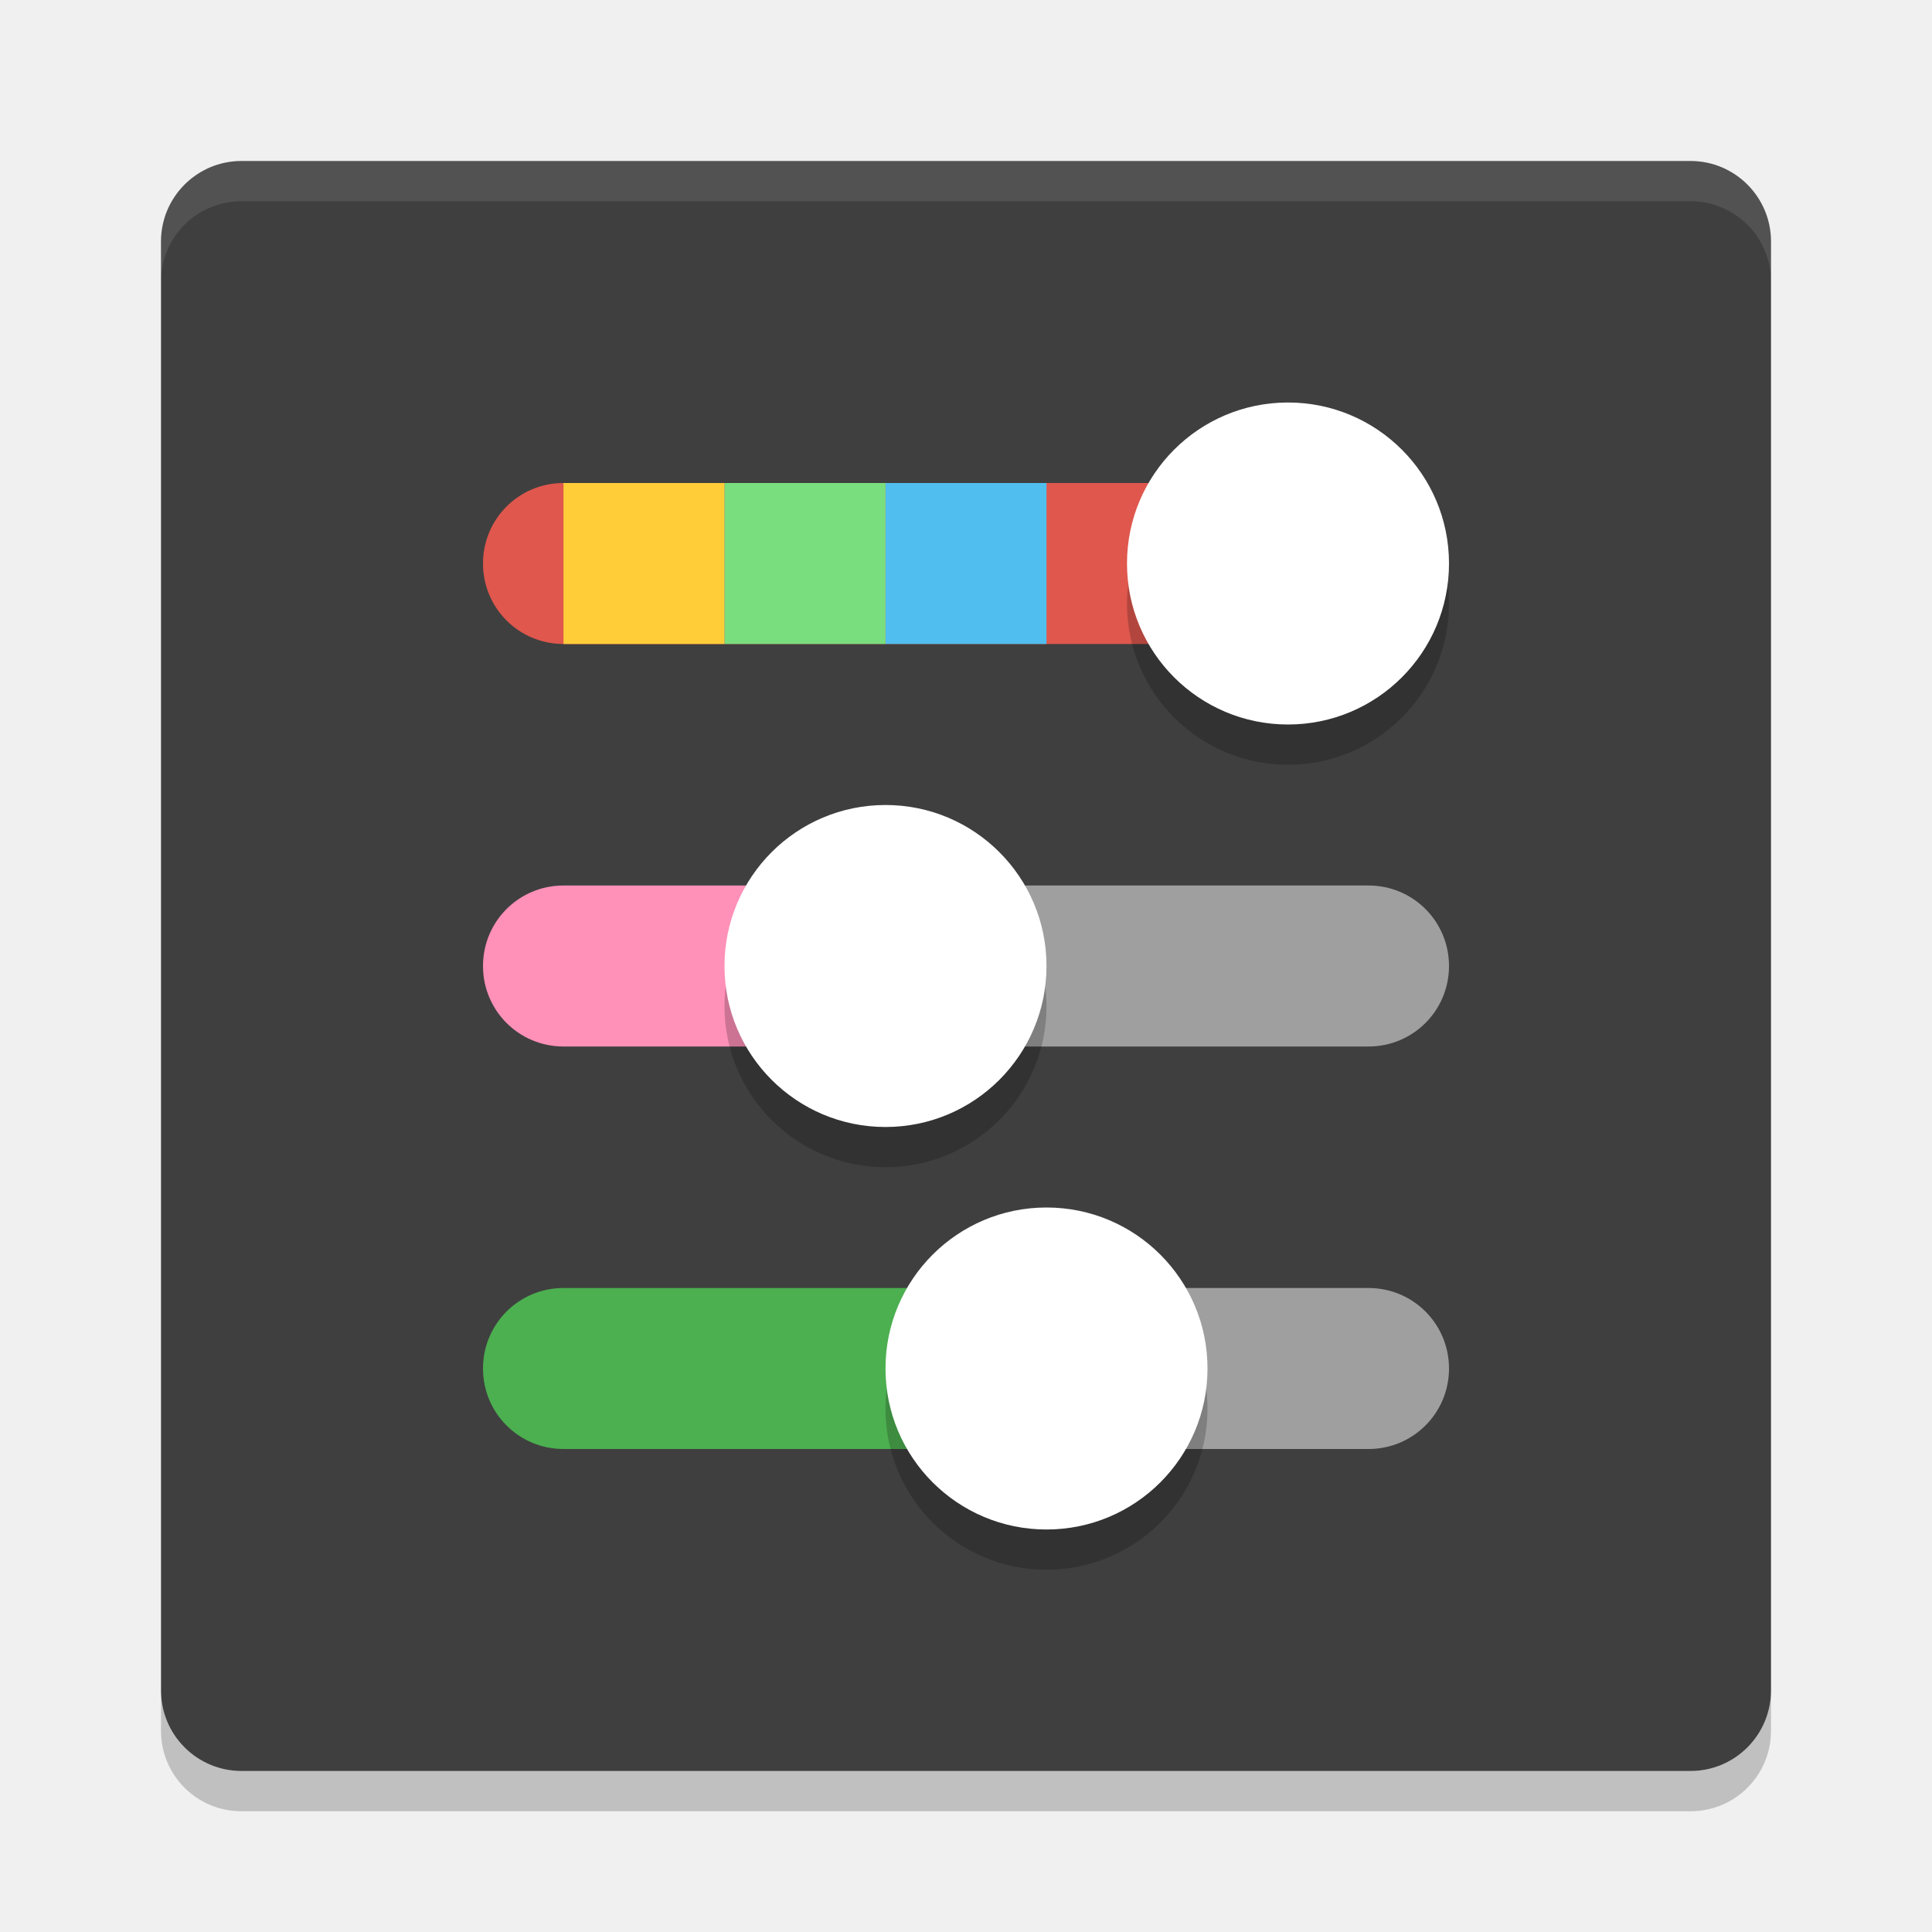
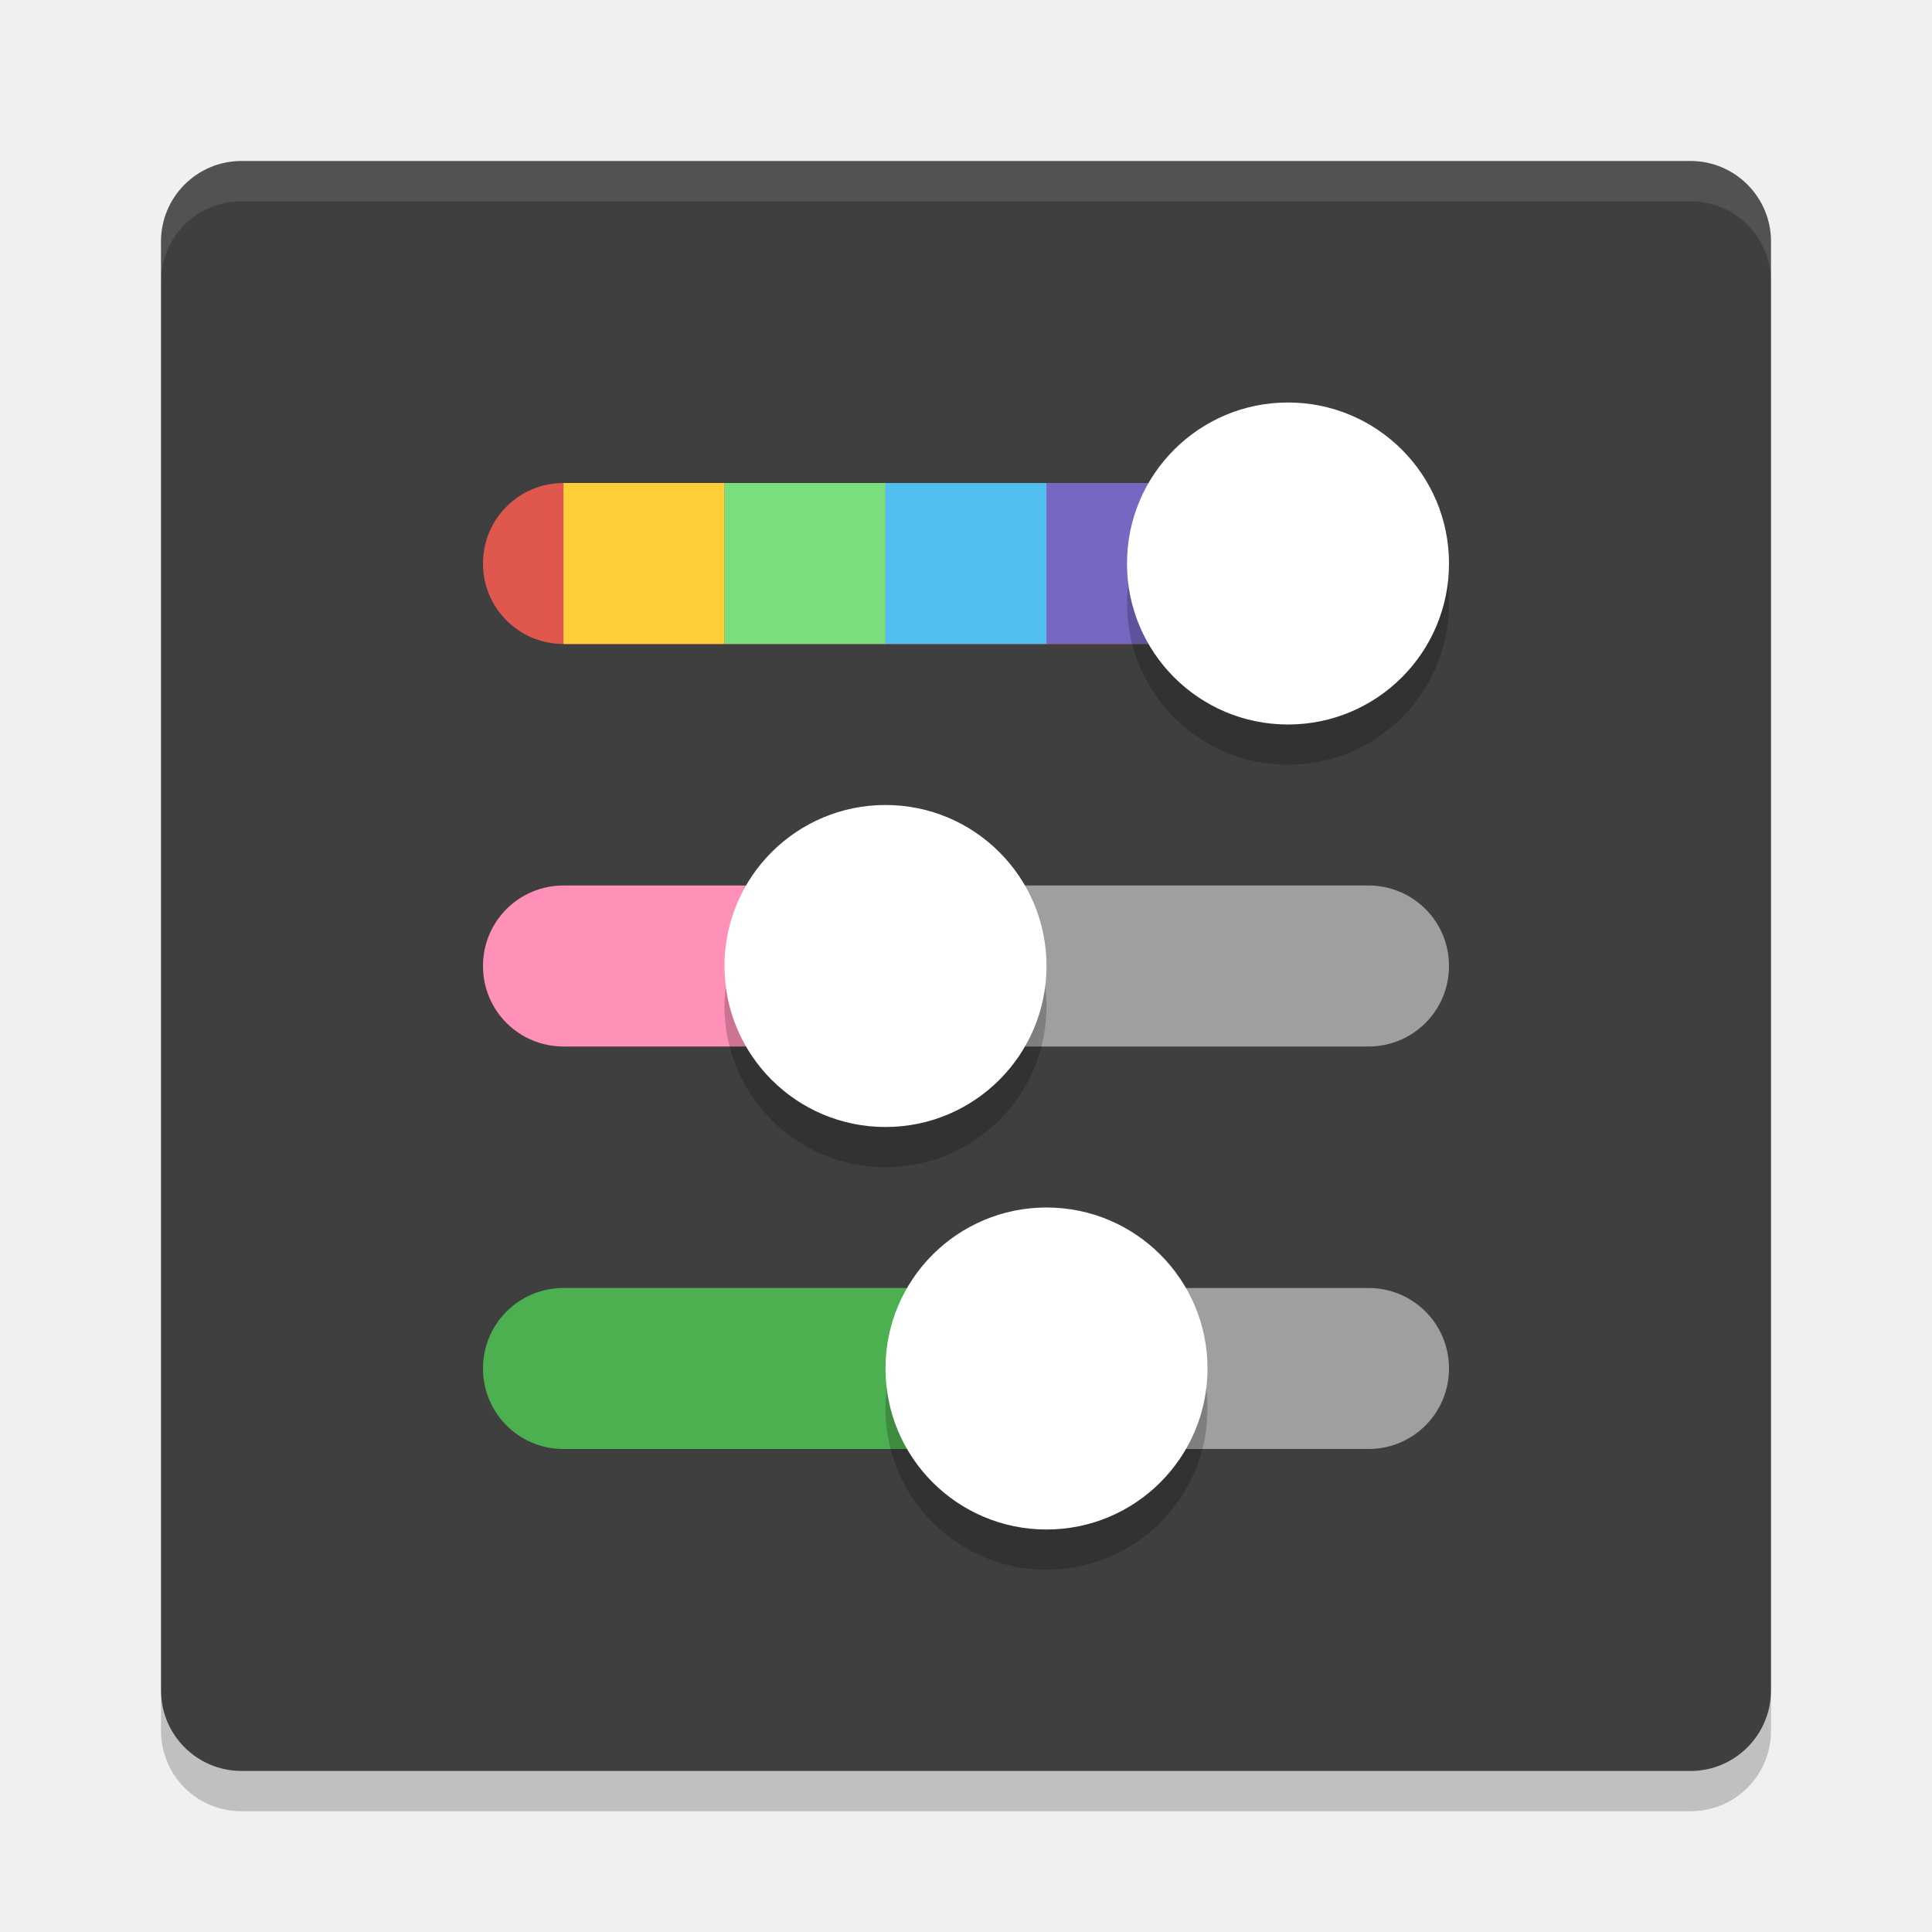
<svg xmlns="http://www.w3.org/2000/svg" width="24" height="24" version="1">
  <rect style="fill:#3f3f3f" width="20" height="20" x="2" y="2" rx="1" ry="1" />
-   <path fill="#fff" opacity="0.1" d="m3 2c-0.554 0-1 0.446-1 1v0.5c0-0.554 0.446-1 1-1h18c0.554 0 1 0.446 1 1v-0.5c0-0.554-0.446-1-1-1h-18z" />
-   <path opacity="0.2" d="m3 22.5c-0.554 0-1-0.446-1-1v-0.5c0 0.554 0.446 1 1 1h18c0.554 0 1-0.446 1-1v0.5c0 0.554-0.446 1-1 1h-18z" />
+   <path fill="#fff" opacity=".1" d="m3 2c-0.554 0-1 0.446-1 1v0.5c0-0.554 0.446-1 1-1h18c0.554 0 1 0.446 1 1v-0.5c0-0.554-0.446-1-1-1h-18z" />
+   <path opacity=".2" d="m3 22.5c-0.554 0-1-0.446-1-1v-0.5c0 0.554 0.446 1 1 1h18c0.554 0 1-0.446 1-1v0.5c0 0.554-0.446 1-1 1h-18z" />
  <path style="opacity:0.5;fill:#ffffff" d="m 11,11 v 2 h 6 c 0.554,0 1,-0.446 1,-1 0,-0.554 -0.446,-1 -1,-1 z m 2,5 v 2 h 4 c 0.554,0 1,-0.446 1,-1 0,-0.554 -0.446,-1 -1,-1 z" />
  <path style="fill:#df574d" d="M 16,6 H 7 C 6.446,6 6,6.446 6,7 6,7.554 6.446,8 7,8 h 9 z" />
  <path style="fill:#4caf50" d="M 13,16 H 7 C 6.446,16 6,16.446 6,17 6,17.554 6.446,18 7,18 H 13 Z" />
+   <rect style="fill:#fecd38" width="2" height="2" x="7" y="6" />
  <path style="fill:#ff90b8" d="M 11,11 H 7 C 6.446,11 6,11.446 6,12 6,12.554 6.446,13 7,13 H 11 Z" />
+   <rect style="fill:#50beee" width="2" height="2" x="11" y="6" />
+   <rect style="fill:#7767c0" width="2" height="2" x="13" y="6" />
+   <rect style="fill:#79de7d" width="2" height="2" x="9" y="6" />
  <path style="opacity:0.2" d="m 18,7.5 c 0,-1.105 -0.895,-2 -2,-2 -1.105,0 -2,0.895 -2,2 0,1.105 0.895,2 2,2 1.105,0 2,-0.895 2,-2 z" />
  <path style="opacity:0.2" d="m 15,17.5 c 0,-1.105 -0.895,-2 -2,-2 -1.105,0 -2,0.895 -2,2 0,1.105 0.895,2 2,2 1.105,0 2,-0.895 2,-2 z" />
  <path style="opacity:0.2" d="m 13,12.5 c 0,-1.105 -0.895,-2 -2,-2 -1.105,0 -2,0.895 -2,2 0,1.105 0.895,2 2,2 1.105,0 2,-0.895 2,-2 z" />
  <path style="fill:#ffffff" d="m 18,7 c 0,-1.105 -0.895,-2 -2,-2 -1.105,0 -2,0.895 -2,2 0,1.105 0.895,2 2,2 1.105,0 2,-0.895 2,-2 z" />
  <path style="fill:#ffffff" d="m 15,17 c 0,-1.105 -0.895,-2 -2,-2 -1.105,0 -2,0.895 -2,2 0,1.105 0.895,2 2,2 1.105,0 2,-0.895 2,-2 z" />
  <path style="fill:#ffffff" d="m 13,12 c 0,-1.105 -0.895,-2 -2,-2 -1.105,0 -2,0.895 -2,2 0,1.105 0.895,2 2,2 1.105,0 2,-0.895 2,-2 z" />
-   <rect style="fill:#50beee" width="2" height="2" x="11" y="6" />
-   <rect style="fill:#fecd38" width="2" height="2" x="7" y="6" />
-   <rect style="fill:#79de7d" width="2" height="2" x="9" y="6" />
</svg>
